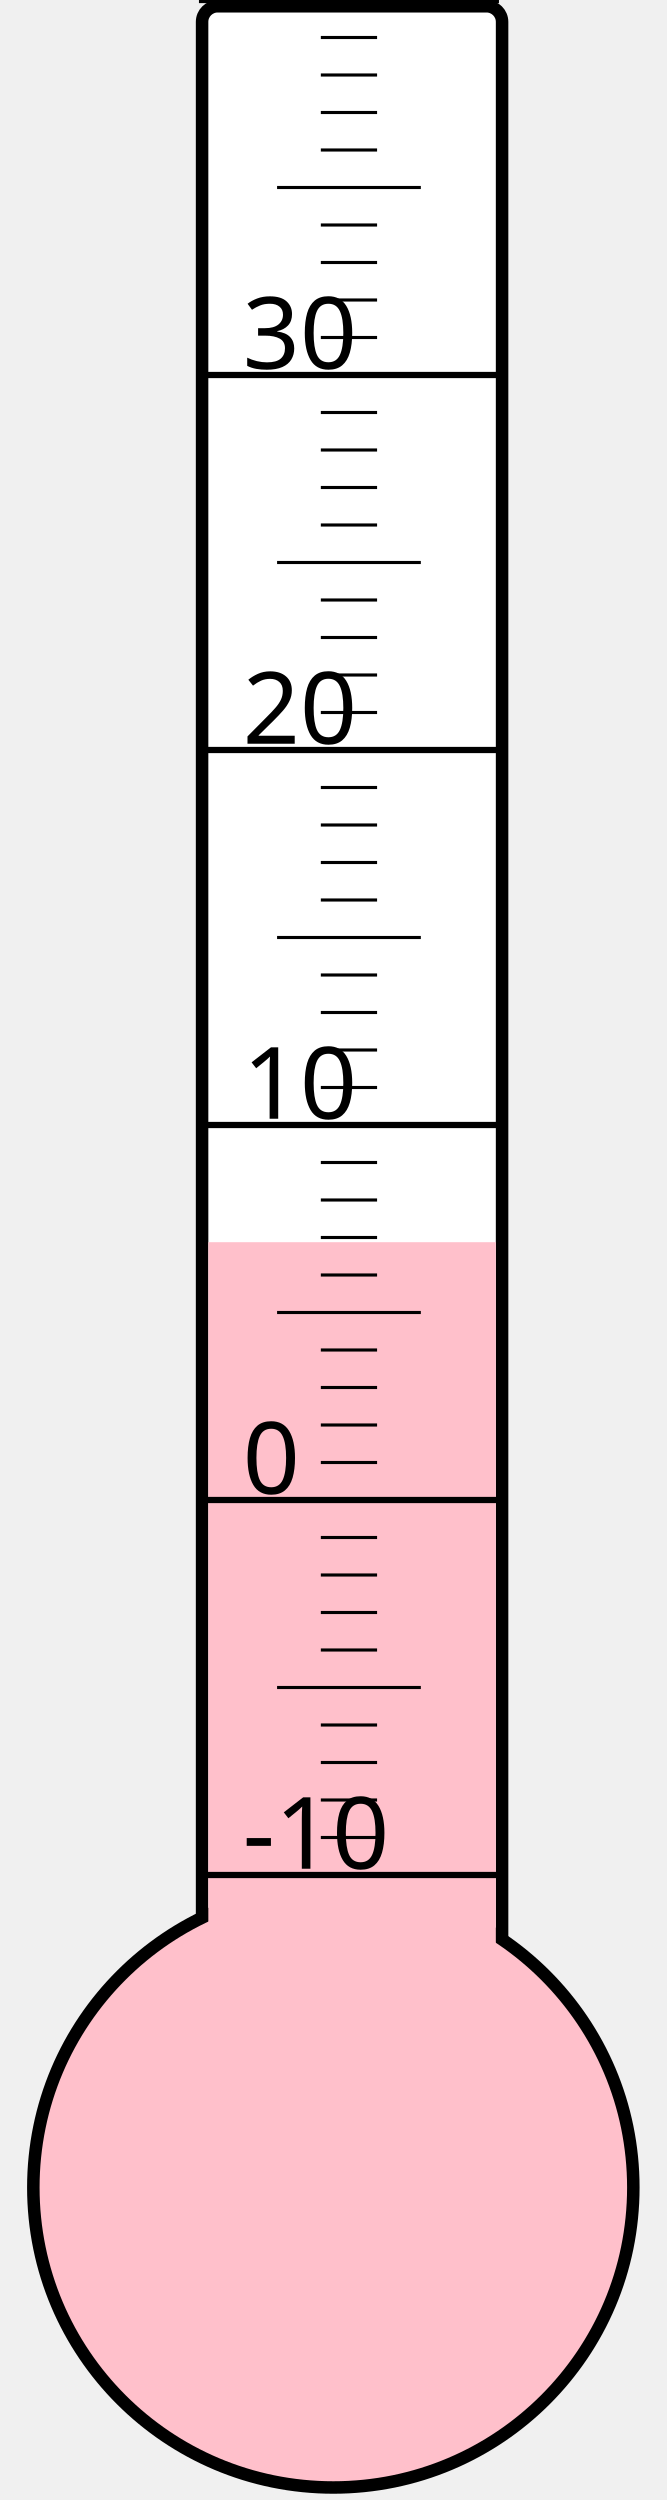
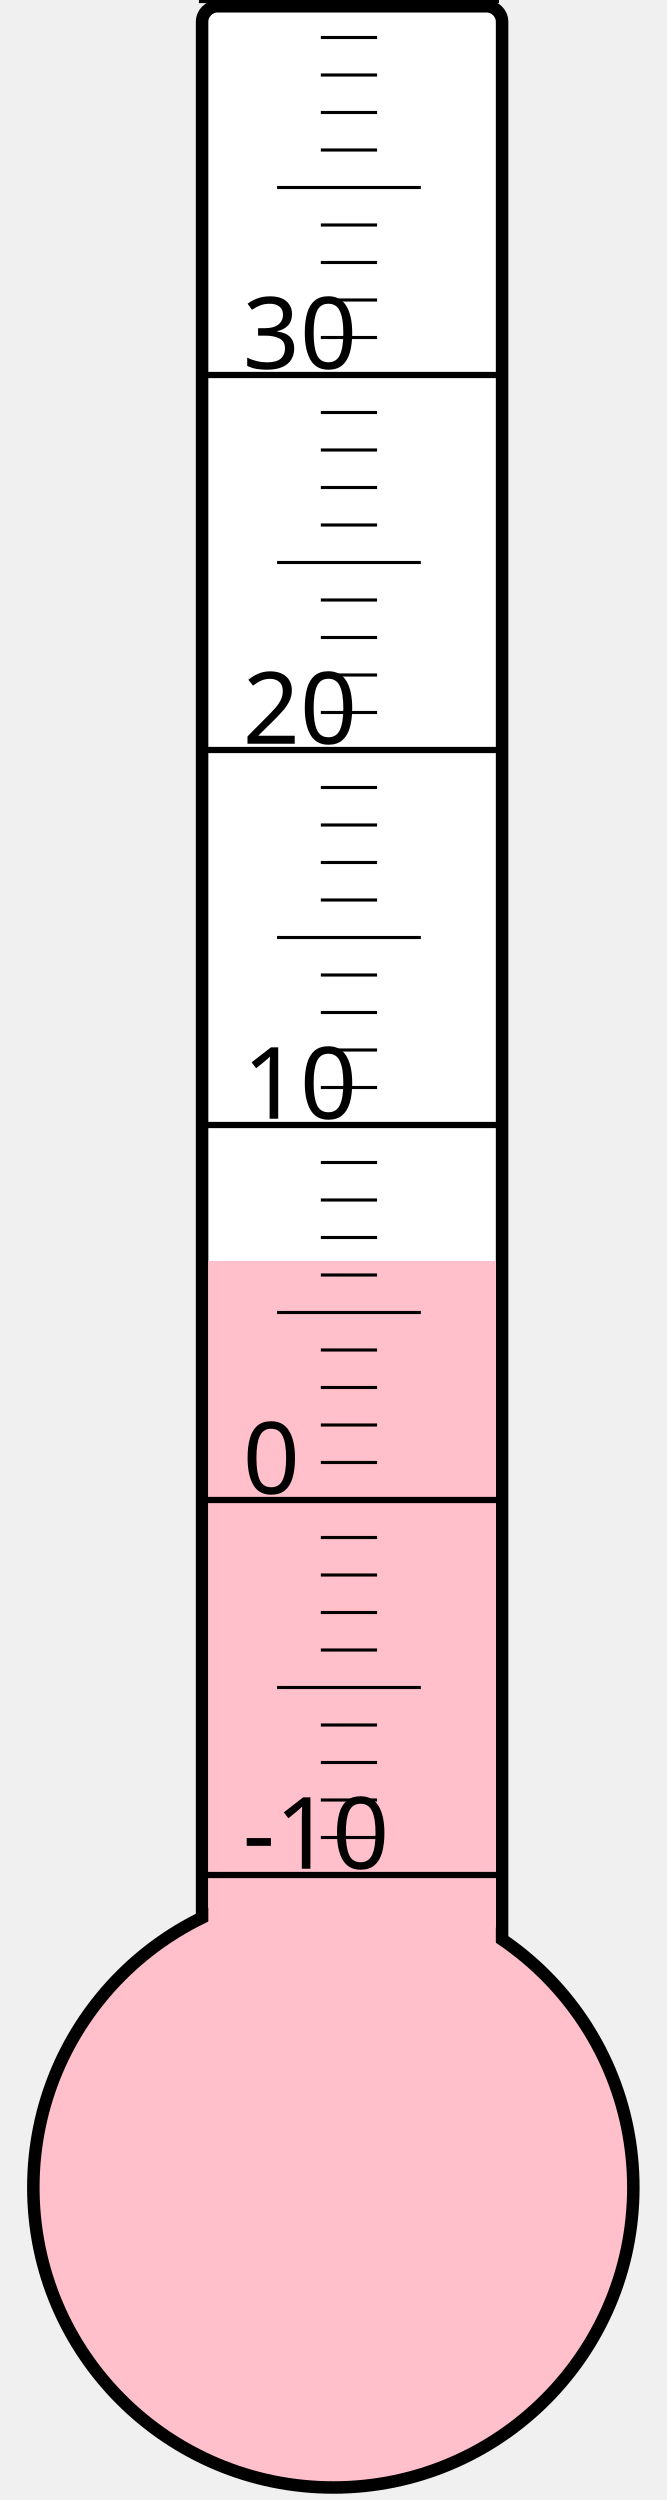
<svg xmlns="http://www.w3.org/2000/svg" width="40px" height="150px" viewBox="0 0 200 800">
  <rect width="200" height="800" x="0" y="0" style="fill: #ffffeb; fill-opacity: 0;" />
  <rect width="96" height="680" x="58" y="2" rx="5" ry="5" style="fill: white; fill-opacity: 1; stroke: black; stroke-width: 4;" />
  <circle cx="100" cy="700" r="96" style="fill: pink; stroke: black; stroke-width: 4;" />
-   <rect width="92" height="302.5" x="60" y="397.5" style="fill: pink; fill-opacity: 1; stroke-width: 0;" />
+   <rect width="92" height="296.5" x="60" y="403.5" style="fill: pink; fill-opacity: 1; stroke-width: 0;" />
  <text x="71" y="598" style="font-family: sans-serif; font-size: 24pt;">-10</text>
  <text x="71" y="478" style="font-family: sans-serif; font-size: 24pt;">0</text>
  <text x="71" y="358" style="font-family: sans-serif; font-size: 24pt;">10</text>
  <text x="71" y="238" style="font-family: sans-serif; font-size: 24pt;">20</text>
  <text x="71" y="118" style="font-family: sans-serif; font-size: 24pt;">30</text>
  <g style="stroke: black;">
    <line x1="57" y1="600" x2="153" y2="600" style="stroke-width: 2;" />
    <line x1="96" y1="588" x2="114" y2="588" style="stroke-width: 1;" />
    <line x1="96" y1="576" x2="114" y2="576" style="stroke-width: 1;" />
    <line x1="96" y1="564" x2="114" y2="564" style="stroke-width: 1;" />
    <line x1="96" y1="552" x2="114" y2="552" style="stroke-width: 1;" />
    <line x1="82" y1="540" x2="128" y2="540" style="stroke-width: 1;" />
    <line x1="96" y1="528" x2="114" y2="528" style="stroke-width: 1;" />
    <line x1="96" y1="516" x2="114" y2="516" style="stroke-width: 1;" />
    <line x1="96" y1="504" x2="114" y2="504" style="stroke-width: 1;" />
    <line x1="96" y1="492" x2="114" y2="492" style="stroke-width: 1;" />
    <line x1="57" y1="480" x2="153" y2="480" style="stroke-width: 2;" />
    <line x1="96" y1="468" x2="114" y2="468" style="stroke-width: 1;" />
    <line x1="96" y1="456" x2="114" y2="456" style="stroke-width: 1;" />
    <line x1="96" y1="444" x2="114" y2="444" style="stroke-width: 1;" />
    <line x1="96" y1="432" x2="114" y2="432" style="stroke-width: 1;" />
    <line x1="82" y1="420" x2="128" y2="420" style="stroke-width: 1;" />
    <line x1="96" y1="408" x2="114" y2="408" style="stroke-width: 1;" />
    <line x1="96" y1="396" x2="114" y2="396" style="stroke-width: 1;" />
    <line x1="96" y1="384" x2="114" y2="384" style="stroke-width: 1;" />
    <line x1="96" y1="372" x2="114" y2="372" style="stroke-width: 1;" />
    <line x1="57" y1="360" x2="153" y2="360" style="stroke-width: 2;" />
    <line x1="96" y1="348" x2="114" y2="348" style="stroke-width: 1;" />
    <line x1="96" y1="336" x2="114" y2="336" style="stroke-width: 1;" />
    <line x1="96" y1="324" x2="114" y2="324" style="stroke-width: 1;" />
    <line x1="96" y1="312" x2="114" y2="312" style="stroke-width: 1;" />
    <line x1="82" y1="300" x2="128" y2="300" style="stroke-width: 1;" />
    <line x1="96" y1="288" x2="114" y2="288" style="stroke-width: 1;" />
    <line x1="96" y1="276" x2="114" y2="276" style="stroke-width: 1;" />
    <line x1="96" y1="264" x2="114" y2="264" style="stroke-width: 1;" />
    <line x1="96" y1="252" x2="114" y2="252" style="stroke-width: 1;" />
    <line x1="57" y1="240" x2="153" y2="240" style="stroke-width: 2;" />
    <line x1="96" y1="228" x2="114" y2="228" style="stroke-width: 1;" />
    <line x1="96" y1="216" x2="114" y2="216" style="stroke-width: 1;" />
    <line x1="96" y1="204" x2="114" y2="204" style="stroke-width: 1;" />
    <line x1="96" y1="192" x2="114" y2="192" style="stroke-width: 1;" />
    <line x1="82" y1="180" x2="128" y2="180" style="stroke-width: 1;" />
    <line x1="96" y1="168" x2="114" y2="168" style="stroke-width: 1;" />
    <line x1="96" y1="156" x2="114" y2="156" style="stroke-width: 1;" />
    <line x1="96" y1="144" x2="114" y2="144" style="stroke-width: 1;" />
    <line x1="96" y1="132" x2="114" y2="132" style="stroke-width: 1;" />
    <line x1="57" y1="120" x2="153" y2="120" style="stroke-width: 2;" />
    <line x1="96" y1="108" x2="114" y2="108" style="stroke-width: 1;" />
    <line x1="96" y1="96" x2="114" y2="96" style="stroke-width: 1;" />
    <line x1="96" y1="84" x2="114" y2="84" style="stroke-width: 1;" />
    <line x1="96" y1="72" x2="114" y2="72" style="stroke-width: 1;" />
    <line x1="82" y1="60" x2="128" y2="60" style="stroke-width: 1;" />
    <line x1="96" y1="48" x2="114" y2="48" style="stroke-width: 1;" />
    <line x1="96" y1="36" x2="114" y2="36" style="stroke-width: 1;" />
    <line x1="96" y1="24" x2="114" y2="24" style="stroke-width: 1;" />
    <line x1="96" y1="12" x2="114" y2="12" style="stroke-width: 1;" />
    <line x1="57" y1="0" x2="153" y2="0" style="stroke-width: 2;" />
  </g>
</svg>
